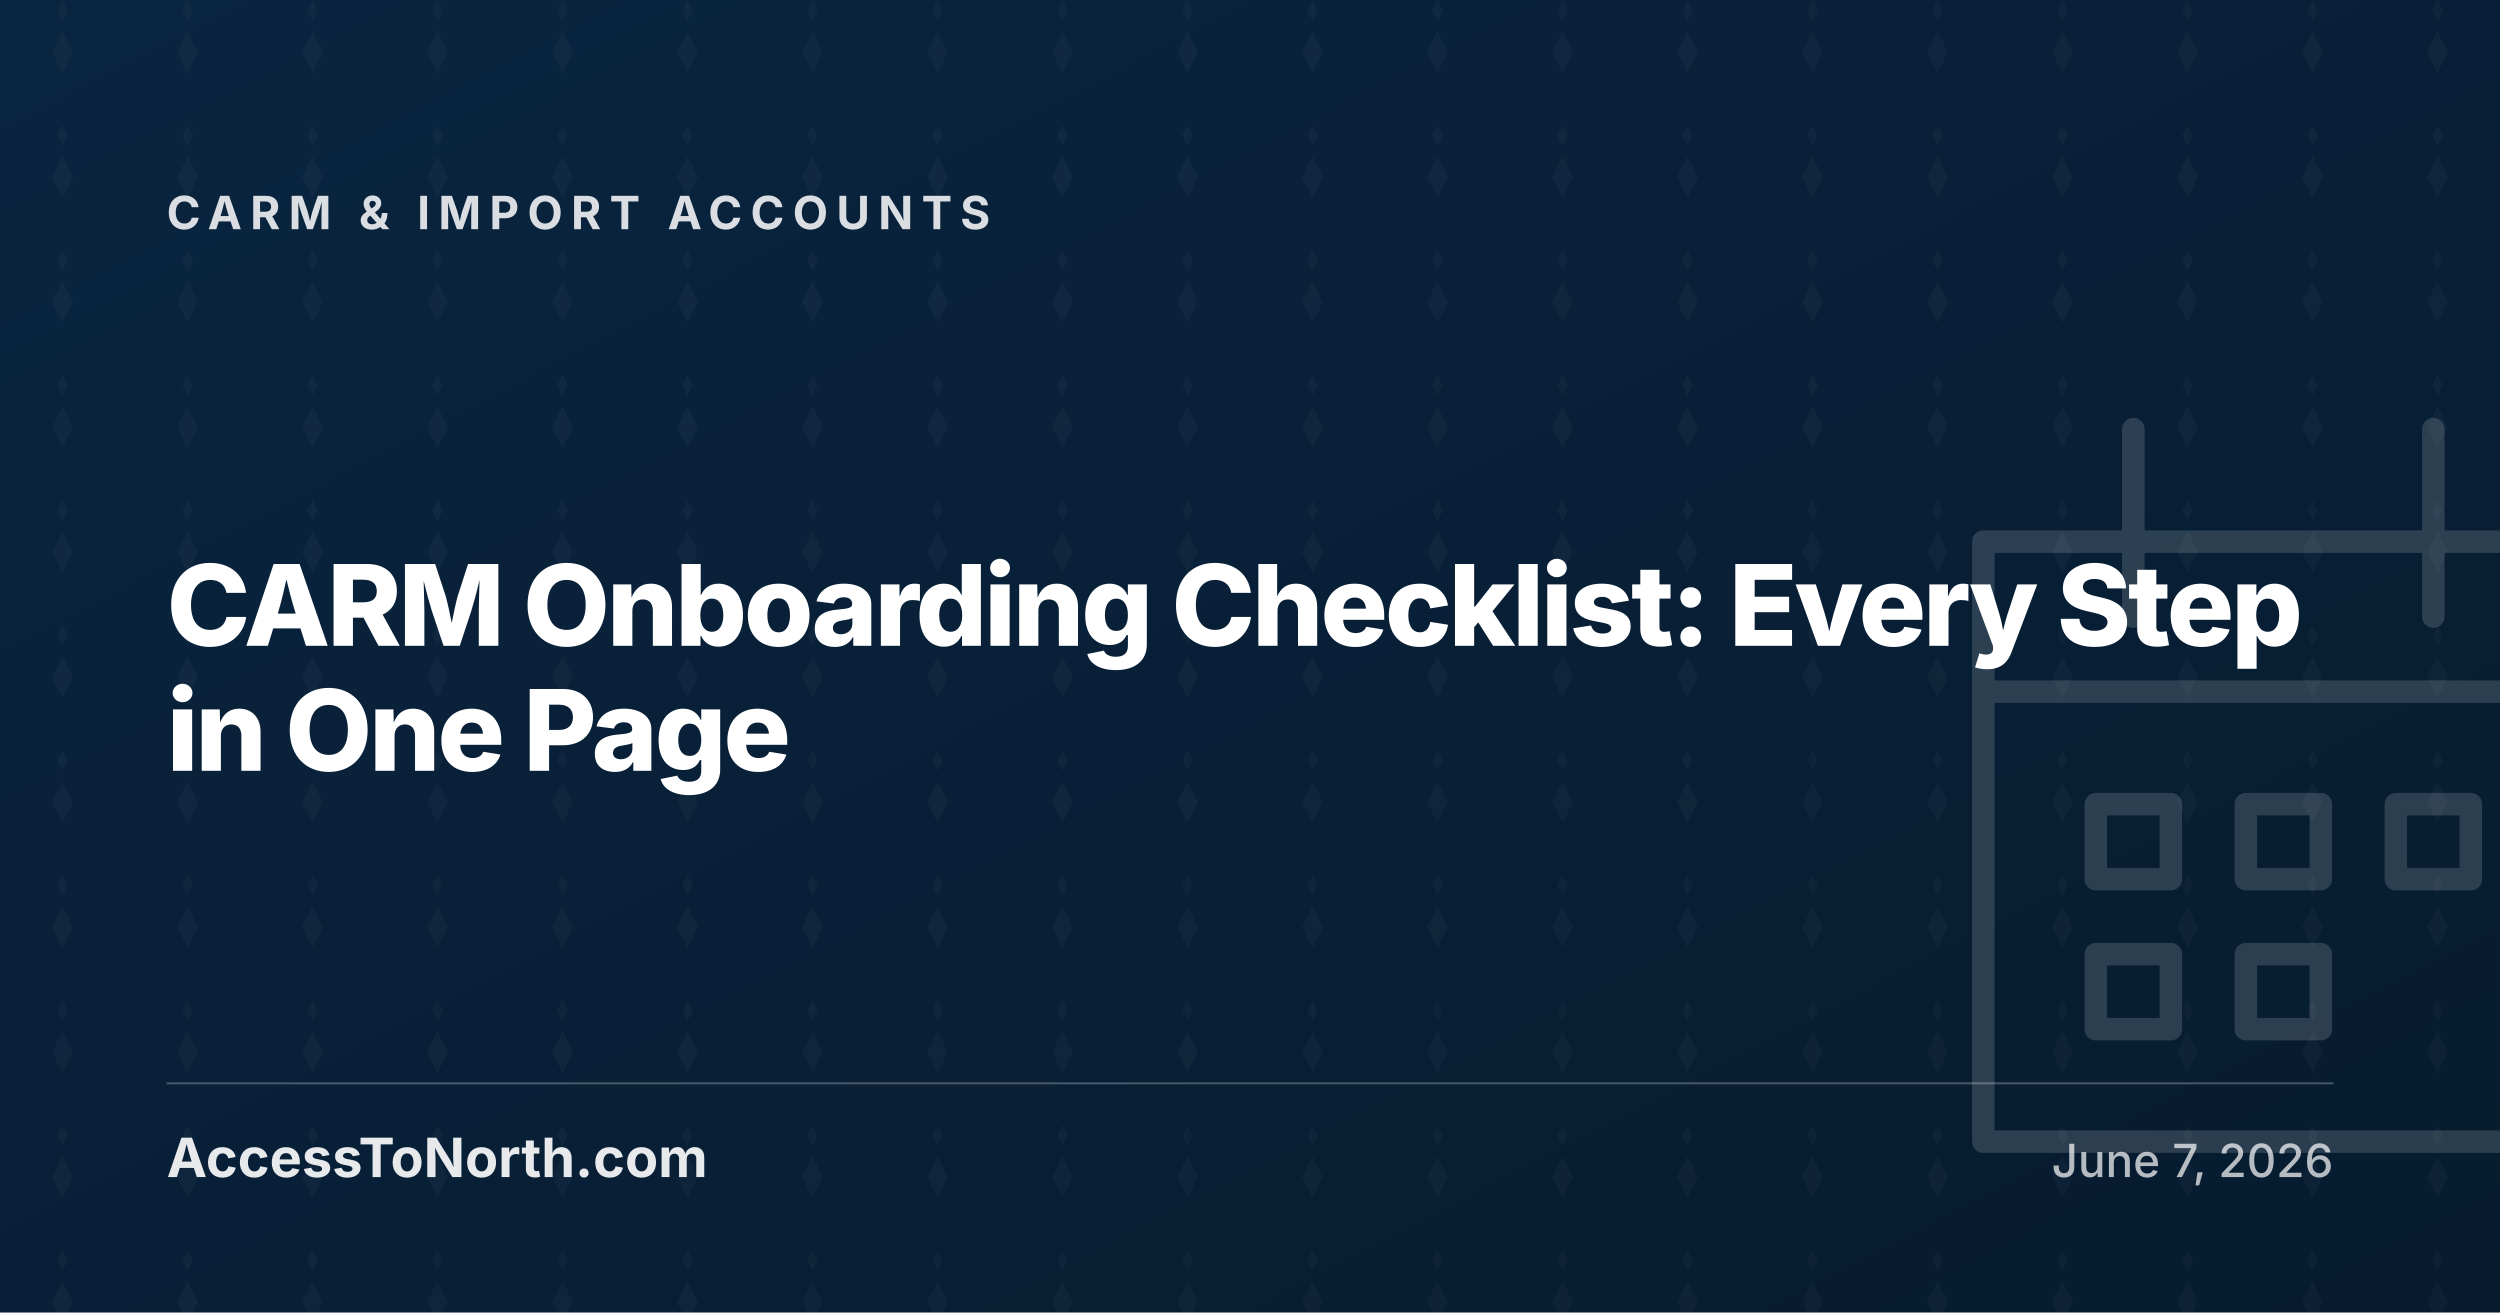
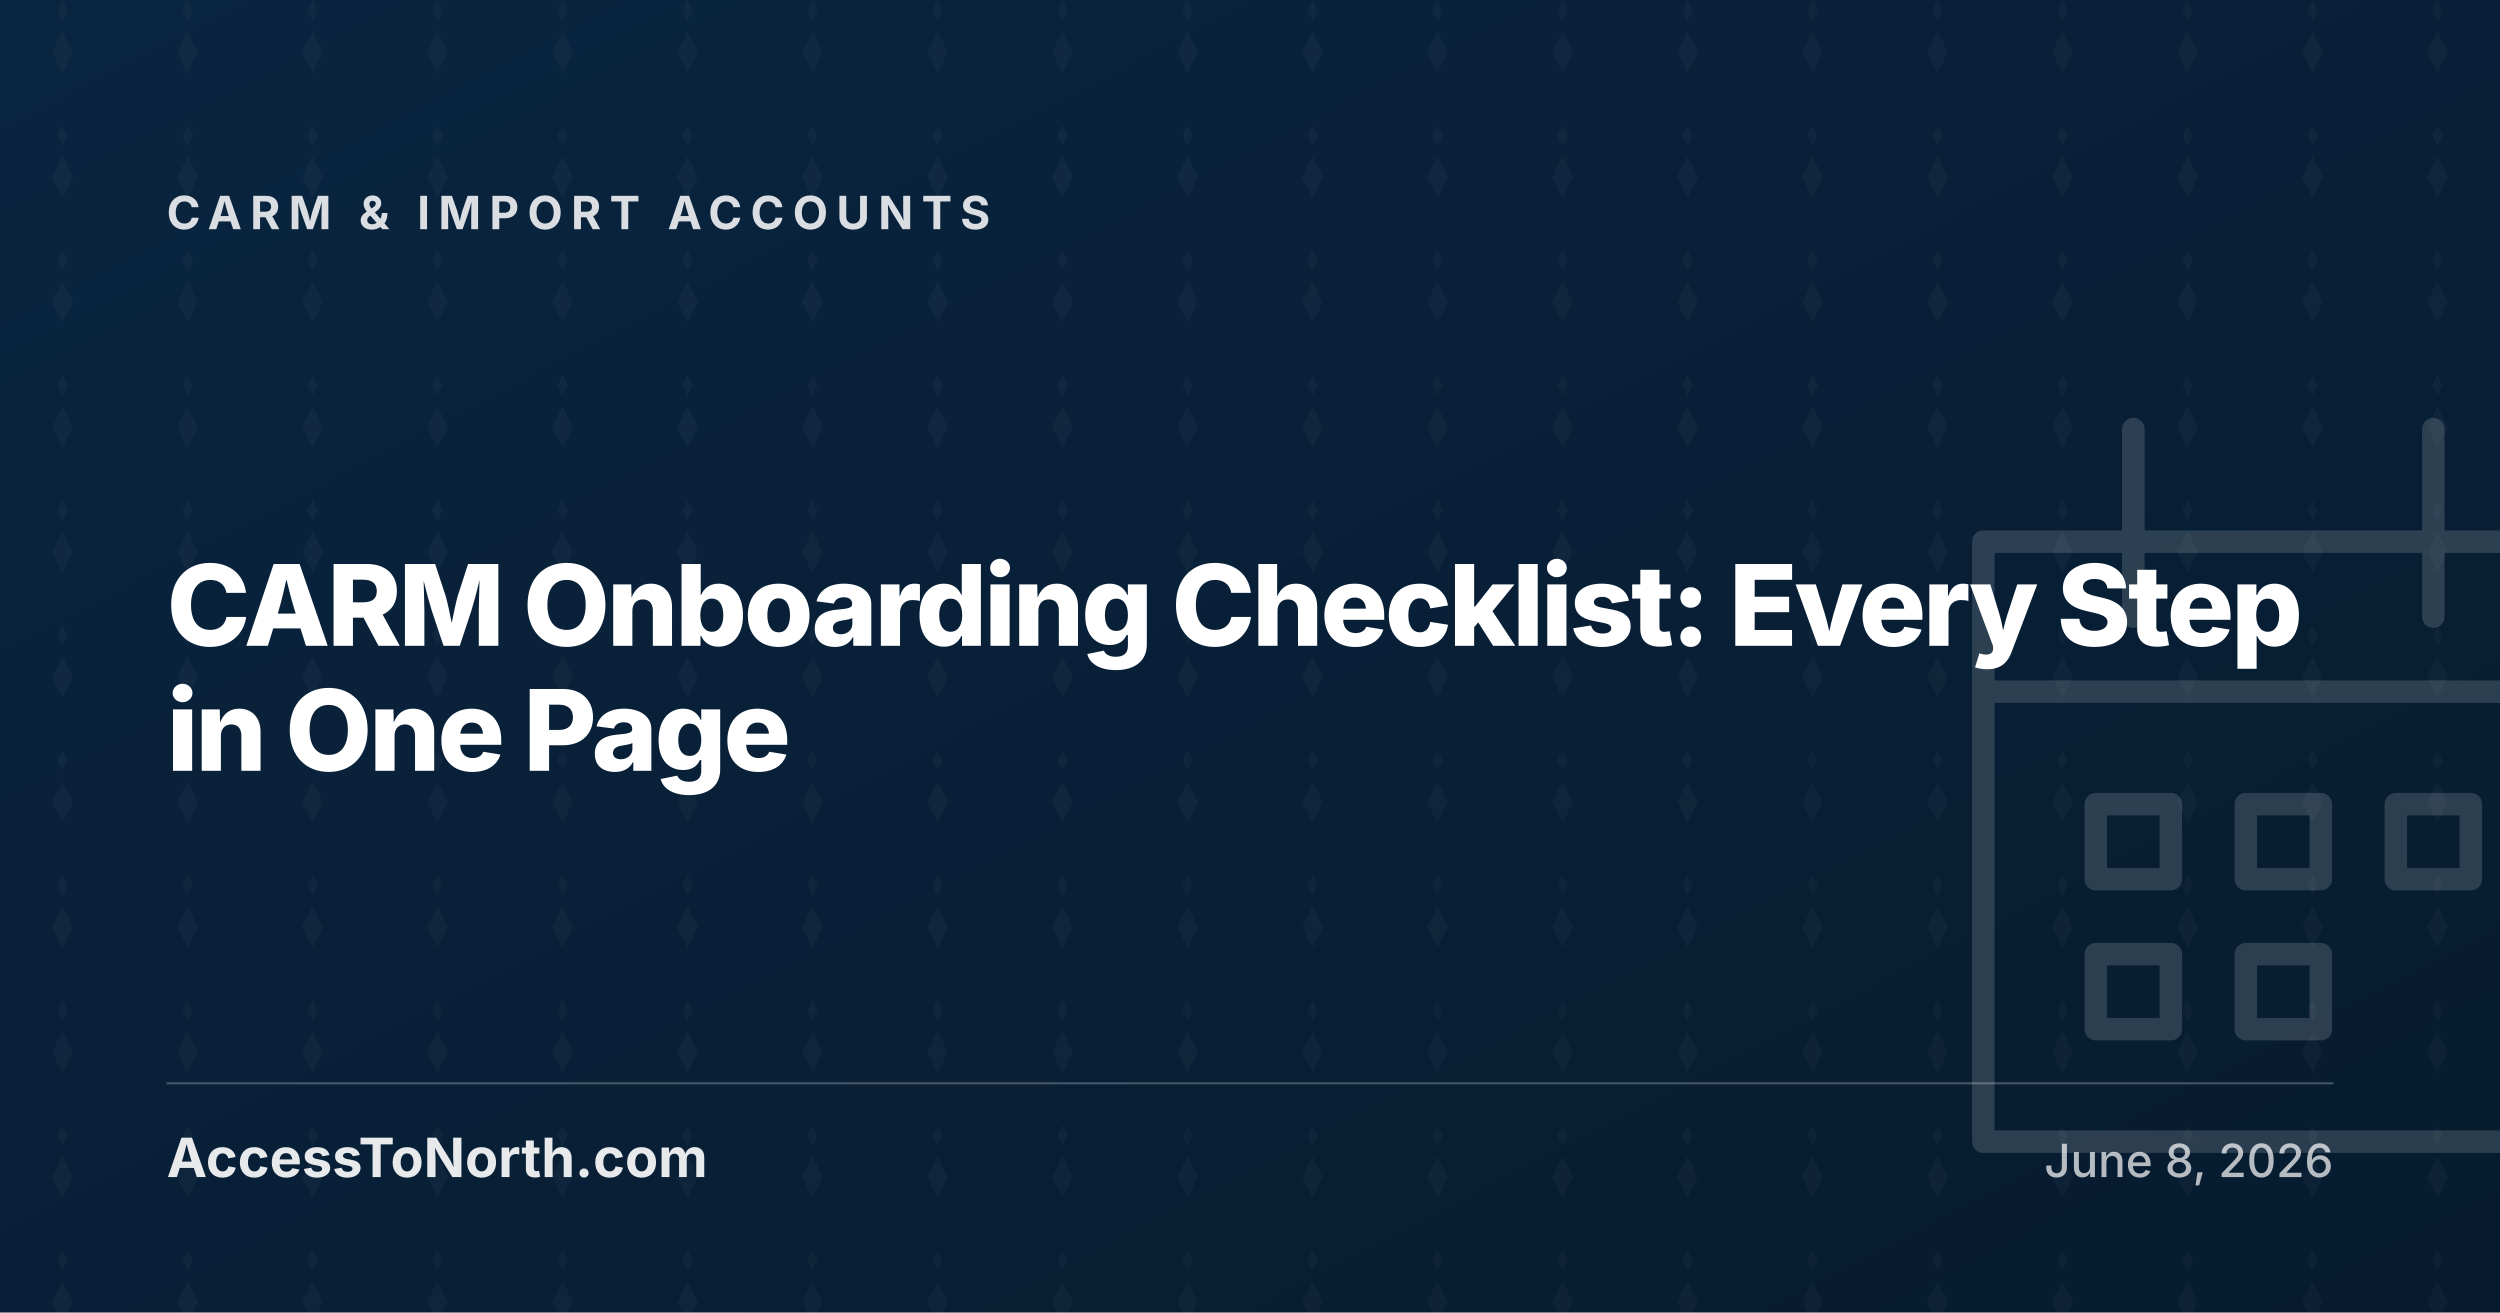
<svg xmlns="http://www.w3.org/2000/svg" width="1200" height="630" viewBox="0 0 1200 630">
  <defs>
    <linearGradient id="g-carm-onboarding-checklist" x1="0" y1="0" x2="1" y2="1">
      <stop offset="0%" stop-color="#0A2540" />
      <stop offset="100%" stop-color="#061B2E" />
    </linearGradient>
    <pattern id="p-carm-onboarding-checklist" x="0" y="0" width="60" height="60" patternUnits="userSpaceOnUse">
      <path d="M30 0l-2.5 5 2.5 5 2.5-5-2.5-5zm0 15l-5 10 5 10 5-10-5-10z" fill="#FFFFFF" fill-opacity="0.03" />
    </pattern>
  </defs>
  <rect width="1200" height="630" fill="url(#g-carm-onboarding-checklist)" />
  <rect width="1200" height="630" fill="url(#p-carm-onboarding-checklist)" />
  <g transform="translate(880 170) scale(9)" fill="none" stroke="#FFFFFF" stroke-opacity="0.15" stroke-width="1.2" stroke-linejoin="round" stroke-linecap="round">
    <path d="M8 10h32v32H8zM8 18h32M16 4v10M32 4v10M14 24h4v4h-4zM22 24h4v4h-4zM30 24h4v4h-4zM14 32h4v4h-4zM22 32h4v4h-4z" />
  </g>
  <text x="80" y="110" fill="#FFFFFF" fill-opacity="0.85" font-family="Inter, system-ui, sans-serif" font-size="22" font-weight="700" letter-spacing="4" text-transform="uppercase">CARM &amp; IMPORT ACCOUNTS</text>
  <text x="80" y="310" fill="#FFFFFF" font-family="Inter, system-ui, sans-serif" font-size="54" font-weight="800" letter-spacing="-1.5">CARM Onboarding Checklist: Every Step</text>
  <text x="80" y="370" fill="#FFFFFF" font-family="Inter, system-ui, sans-serif" font-size="54" font-weight="800" letter-spacing="-1.5">in One Page</text>
  <line x1="80" y1="520" x2="1120" y2="520" stroke="#FFFFFF" stroke-opacity="0.25" stroke-width="1" />
  <text x="80" y="565" fill="#FFFFFF" fill-opacity="0.9" font-family="Inter, system-ui, sans-serif" font-size="26" font-weight="700">AccessToNorth.com</text>
-   <text x="1120" y="565" text-anchor="end" fill="#FFFFFF" fill-opacity="0.7" font-family="Inter, system-ui, sans-serif" font-size="22" font-weight="500">June 7, 2026</text>
+   <text x="1120" y="565" text-anchor="end" fill="#FFFFFF" fill-opacity="0.7" font-family="Inter, system-ui, sans-serif" font-size="22" font-weight="500">June 8, 2026</text>
</svg>
